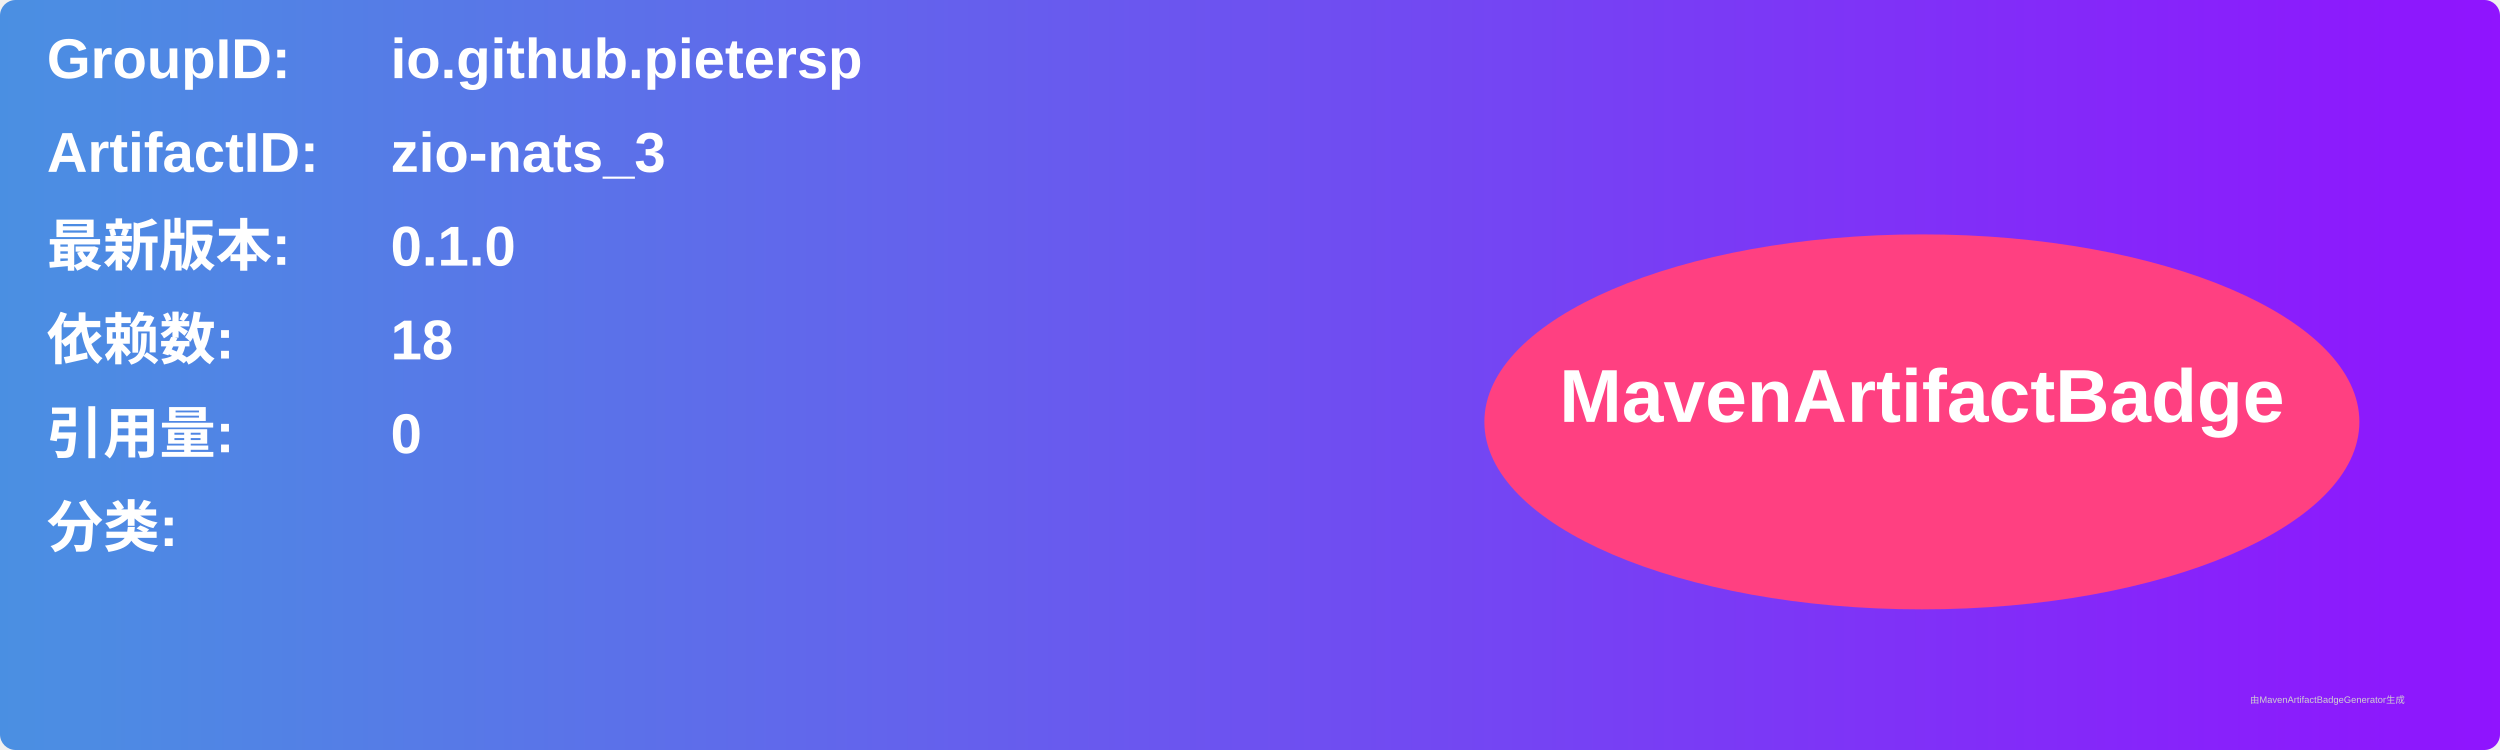
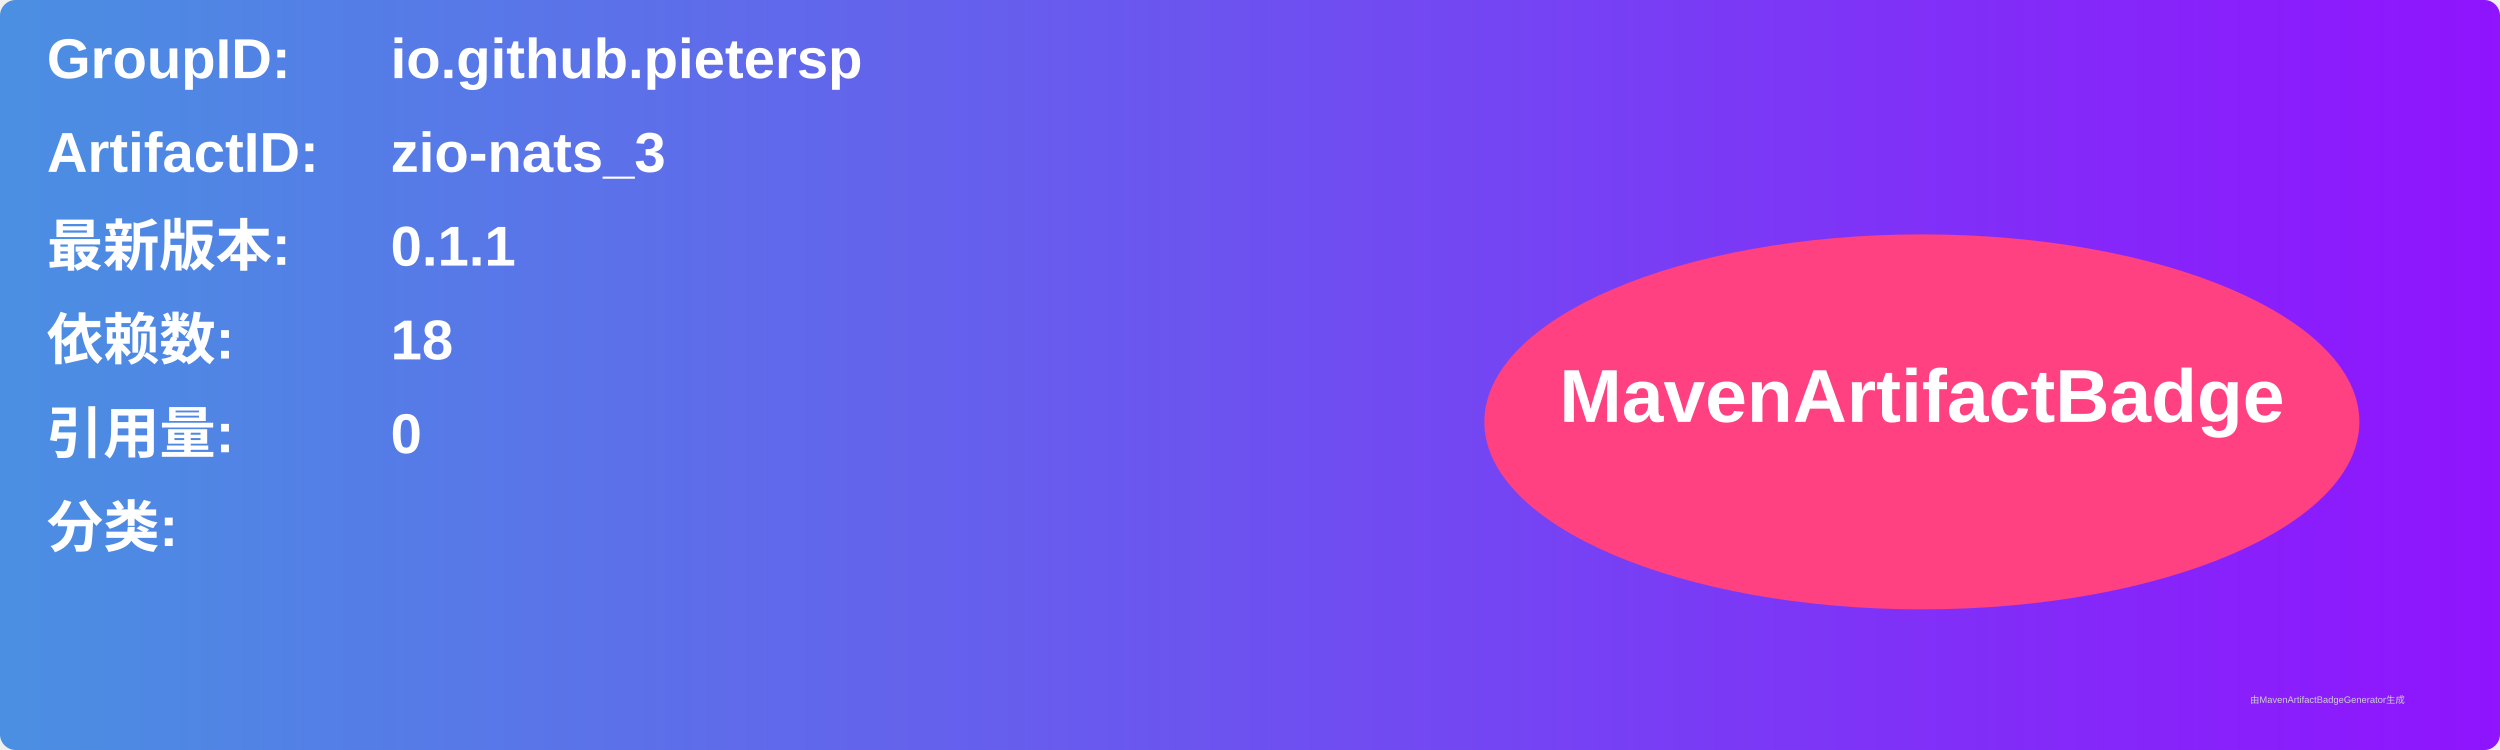
<svg xmlns="http://www.w3.org/2000/svg" width="800" height="240" viewBox="0 0 800 240">
  <linearGradient id="grad" x1="0%" y1="0%" x2="100%" y2="0%">
    <stop offset="0%" stop-color="#4a90e2" />
    <stop offset="100%" stop-color="#9013fe" />
  </linearGradient>
  <rect width="100%" height="100%" rx="5" ry="5" fill="url(#grad)" />
  <g transform="translate(15, 15)">
    <text x="0" y="10" font-family="Arial" font-size="18" fill="white" font-weight="bold" width="260">GroupID:</text>
    <text x="110" y="10" font-family="Arial" font-size="18" fill="white" font-weight="bold" width="460">io.github.pietersp</text>
    <text x="0" y="40" font-family="Arial" font-size="18" fill="white" font-weight="bold" width="260">ArtifactID:</text>
    <text x="110" y="40" font-family="Arial" font-size="18" fill="white" font-weight="bold" width="460">zio-nats_3</text>
    <text x="0" y="70" font-family="Arial" font-size="18" fill="white" font-weight="bold">最新版本:</text>
    <text x="110" y="70" font-family="Arial" font-size="18" fill="white" font-weight="bold">
-       <tspan font-weight="bold">0.1.0</tspan>
+       <tspan font-weight="bold">0.1.1</tspan>
    </text>
    <text x="0" y="100" font-family="Arial" font-size="18" fill="white" font-weight="bold">依赖数: </text>
    <text x="110" y="100" font-family="Arial" font-size="18" fill="white">
      <tspan font-weight="bold">18</tspan>
    </text>
    <text x="0" y="130" font-family="Arial" font-size="18" fill="white" font-weight="bold">引用量: </text>
    <text x="110" y="130" font-family="Arial" font-size="18" fill="white">
      <tspan font-weight="bold">0</tspan>
    </text>
    <text x="0" y="160" font-family="Arial" font-size="18" fill="white" font-weight="bold">分类:</text>
    <text x="10" y="190" font-family="Arial" font-size="10" fill="white">
      <tspan font-weight="bold" />
    </text>
    <ellipse cx="600" cy="120" rx="140" ry="60" fill="#ff4081" />
    <text x="600" y="120" text-anchor="middle" font-family="Arial" font-size="24" fill="white" font-weight="bold">MavenArtifactBadge</text>
  </g>
  <text x="720" y="225" font-family="Arial" font-size="3" fill="#d0d0d0">由MavenArtifactBadgeGenerator生成</text>
</svg>
